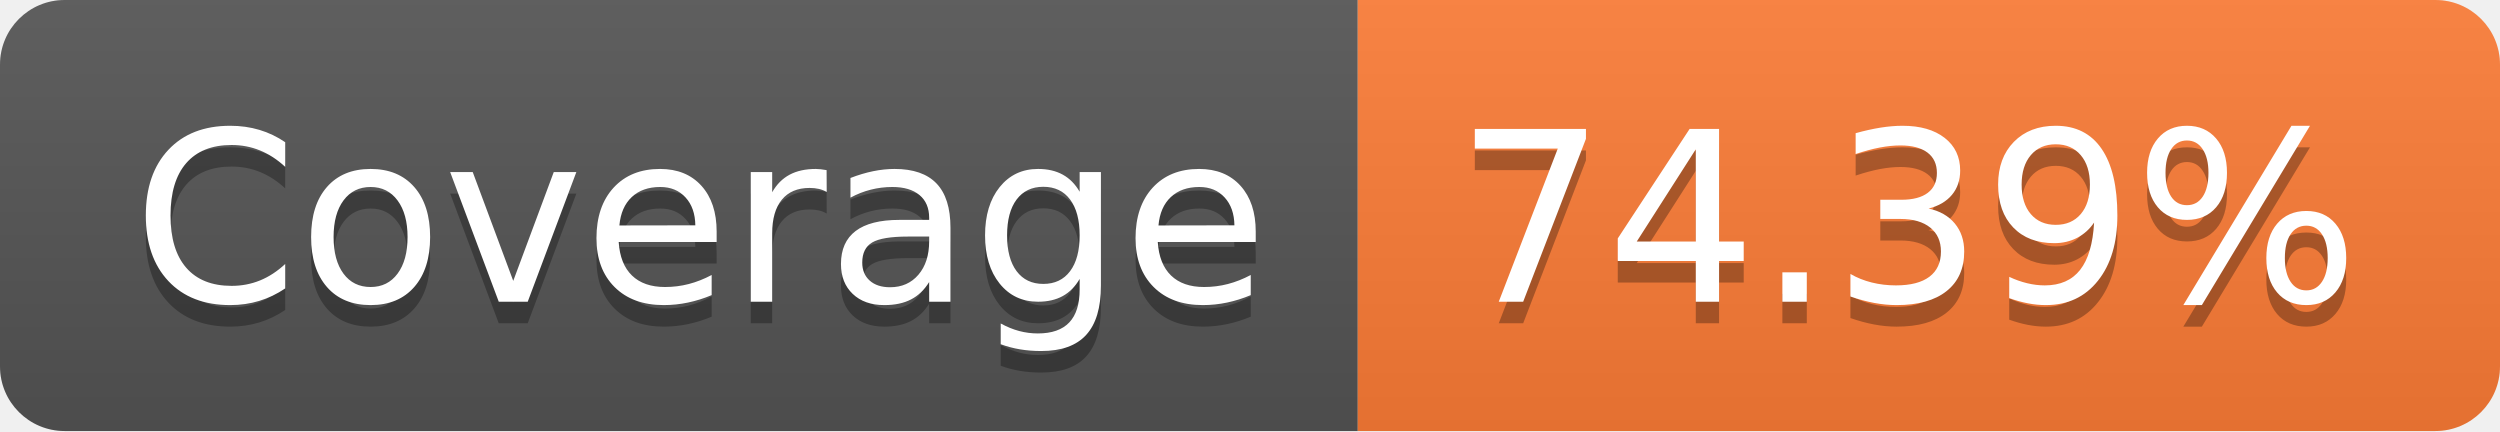
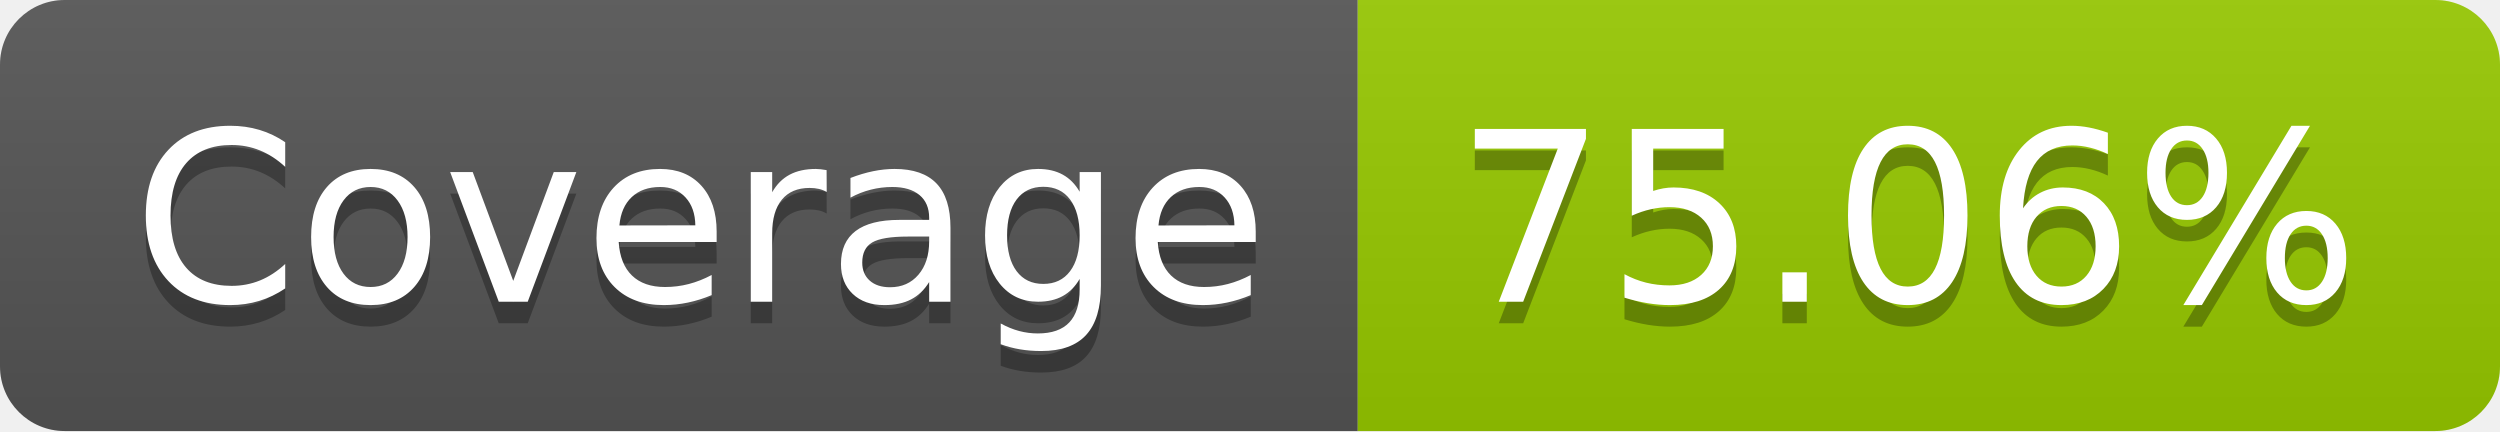
- <svg xmlns="http://www.w3.org/2000/svg" width="116" height="20" role="img" aria-label="Coverage: 74.39%">
+ <svg xmlns="http://www.w3.org/2000/svg" width="116" height="20" role="img" aria-label="Coverage: 75.06%">
  <linearGradient id="s" x2="0" y2="100%">
    <stop offset="0" stop-color="#bbb" stop-opacity=".1" />
    <stop offset="1" stop-opacity=".1" />
  </linearGradient>
  <clipPath id="r">
    <rect width="116" height="20" rx="3" fill="#fff" />
  </clipPath>
  <g clip-path="url(#r)">
    <rect width="63" height="20" fill="#555" />
-     <rect x="63" width="53" height="20" fill="#fe7d37" />
+     <rect x="63" width="53" height="20" fill="#97ca00" />
    <rect width="116" height="20" fill="url(#s)" />
  </g>
  <g fill="#fff" text-anchor="middle" font-family="Verdana,Geneva,DejaVu Sans,sans-serif" text-rendering="geometricPrecision" font-size="110">
    <text aria-hidden="true" x="325" y="150" fill="#010101" fill-opacity=".3" transform="scale(.1)" textLength="530">Coverage</text>
    <text x="325" y="140" transform="scale(.1)" fill="#fff" textLength="530">Coverage</text>
-     <text aria-hidden="true" x="885" y="150" fill="#010101" fill-opacity=".3" transform="scale(.1)" textLength="430">74.39%</text>
-     <text x="885" y="140" transform="scale(.1)" fill="#fff" textLength="430">74.39%</text>
+     <text aria-hidden="true" x="885" y="150" fill="#010101" fill-opacity=".3" transform="scale(.1)" textLength="430">75.06%</text>
+     <text x="885" y="140" transform="scale(.1)" fill="#fff" textLength="430">75.06%</text>
  </g>
</svg>
